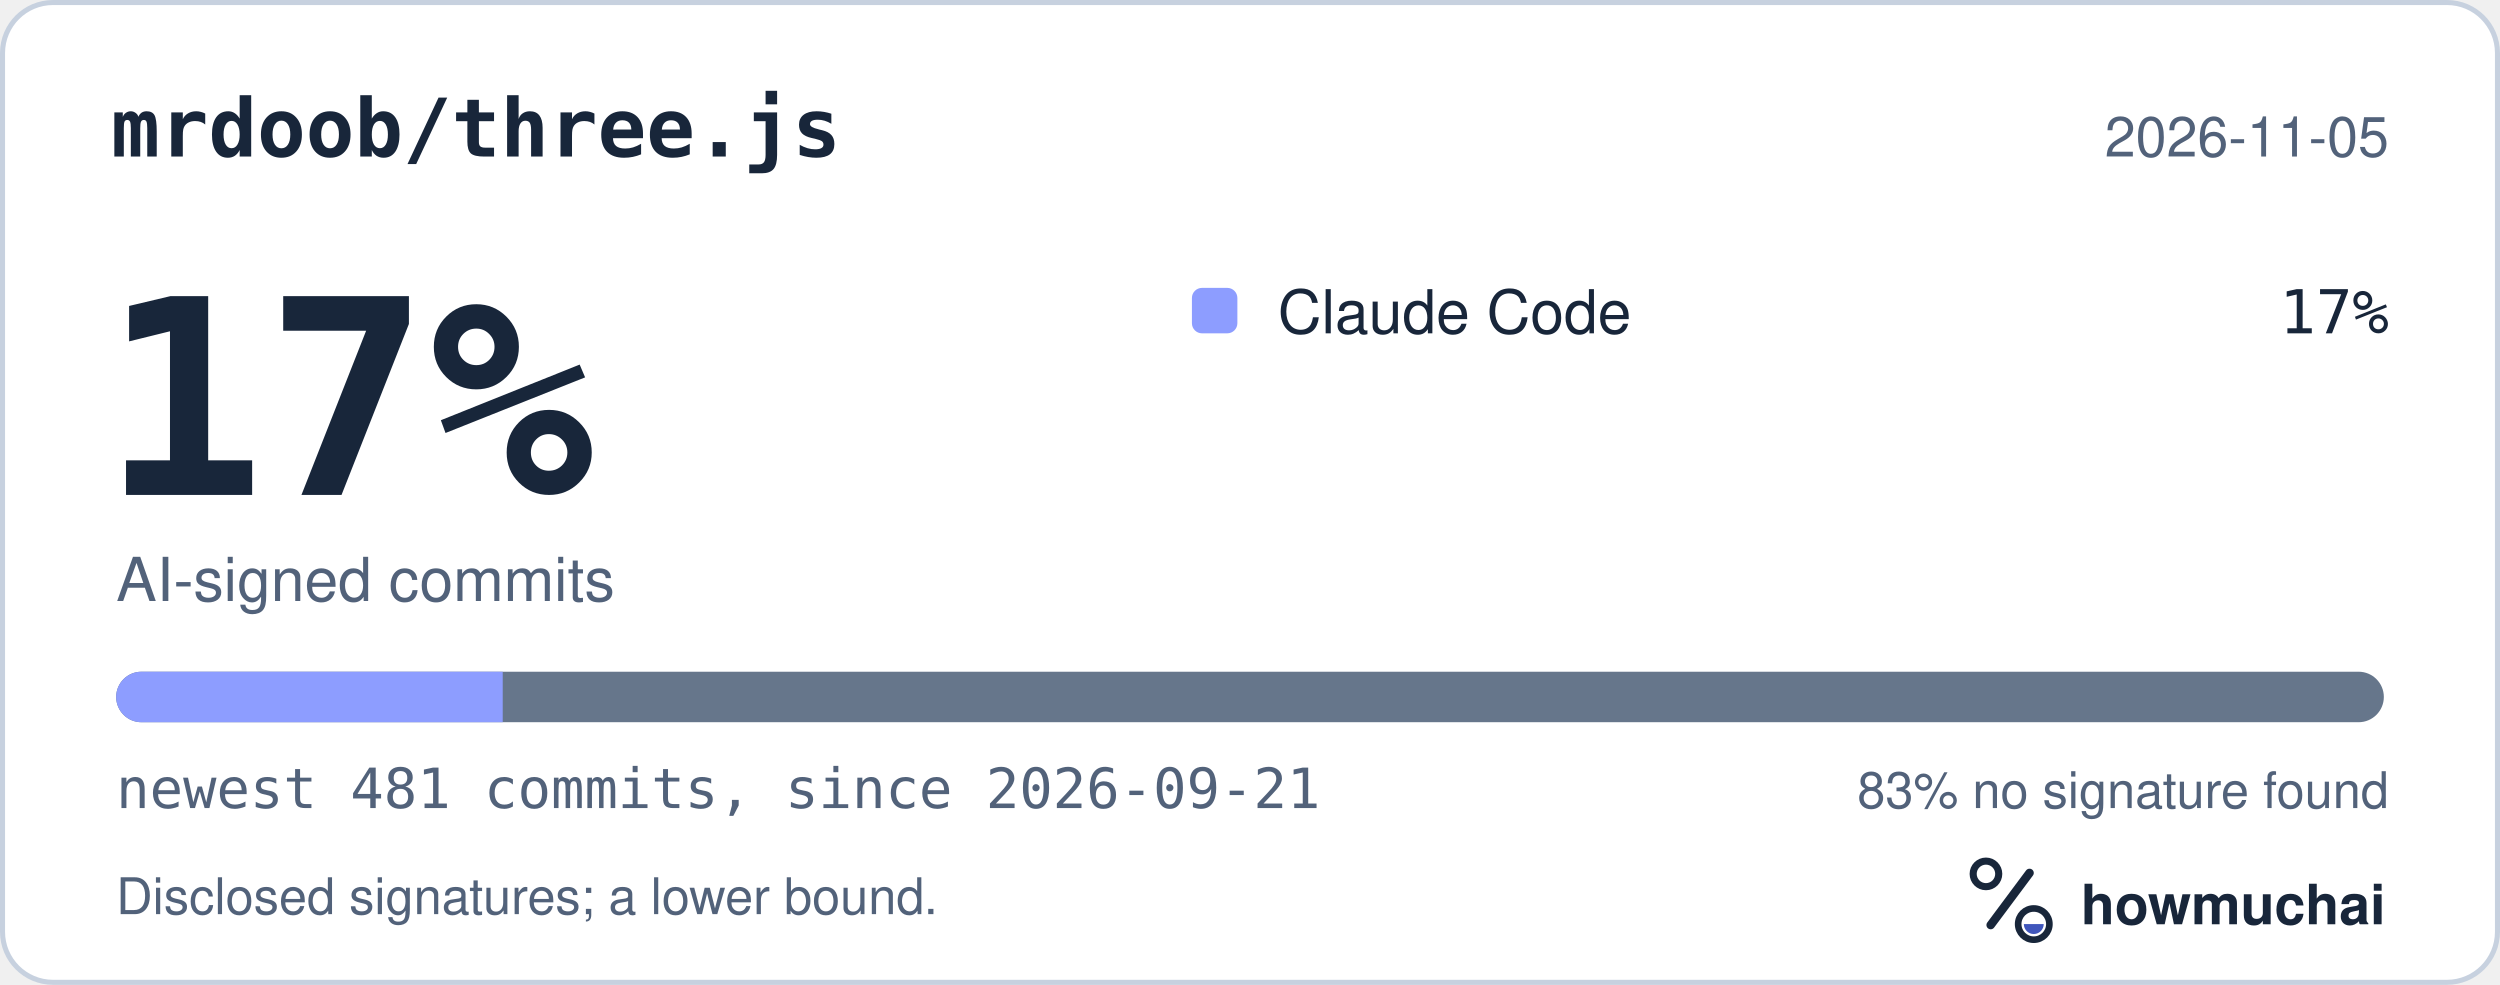
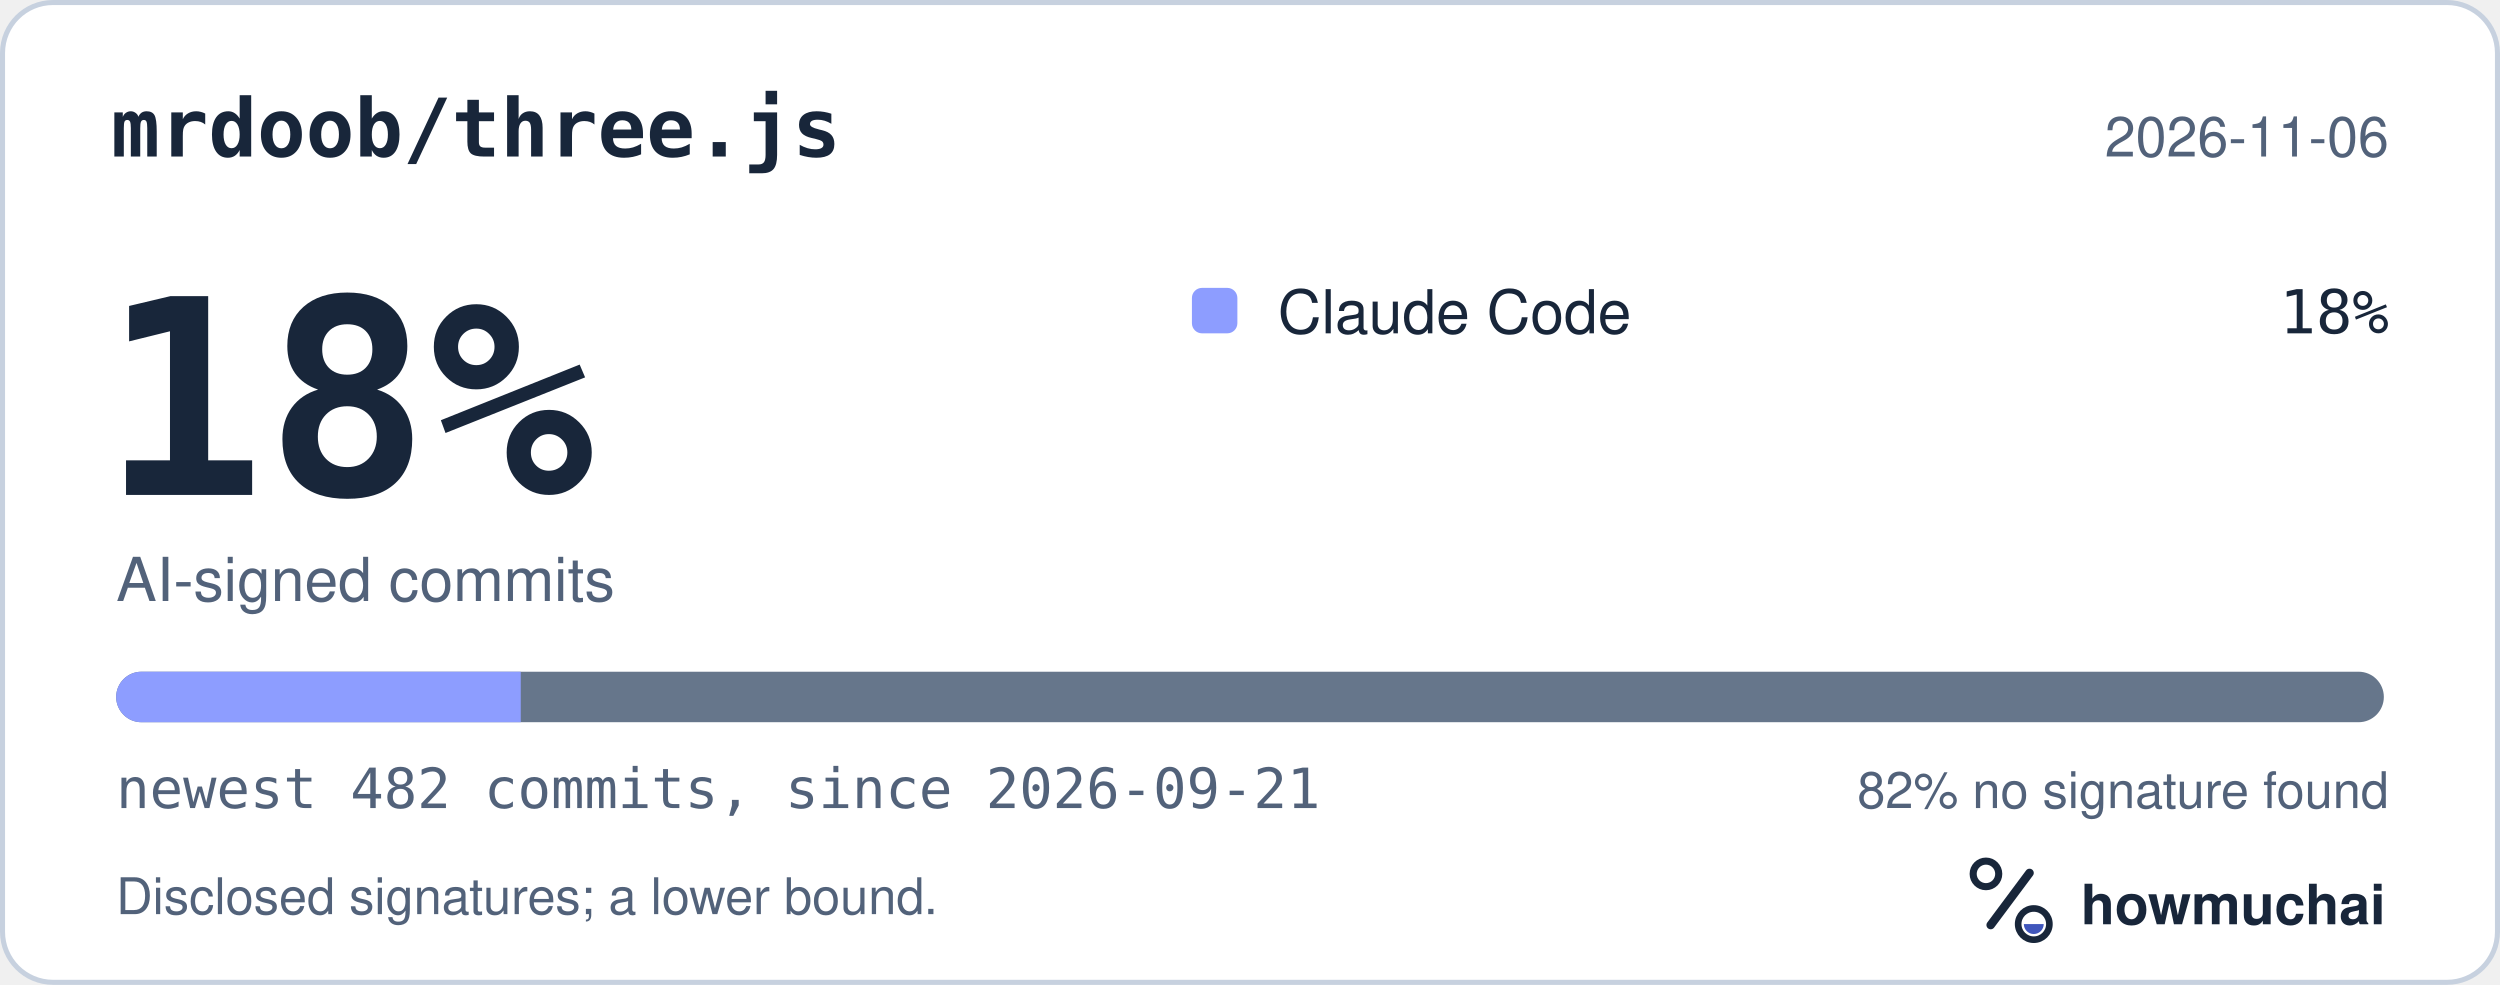
<svg xmlns="http://www.w3.org/2000/svg" width="495" height="195" viewBox="0 0 495 195" role="img" aria-labelledby="hm-t hm-d">
  <rect x="0.5" y="0.5" width="494" height="194" rx="10" fill="#FFFFFF" stroke="#C7D1DF" />
  <text x="22" y="31" fill="#18263A" font-family="ui-monospace, SF Mono, Menlo, Consolas, IBM Plex Mono, monospace" font-size="16" font-weight="600">mrdoob/three.js</text>
-   <text x="473" y="31" fill="#52627A" font-family="-apple-system, BlinkMacSystemFont, Segoe UI, Helvetica, Arial, Fira Sans, sans-serif" font-size="11" text-anchor="end">2026-11-05</text>
-   <text x="20" y="98" fill="#18263A" font-family="ui-monospace, SF Mono, Menlo, Consolas, IBM Plex Mono, monospace" font-size="54" font-weight="700">17%</text>
+   <text x="473" y="31" fill="#52627A" font-family="-apple-system, BlinkMacSystemFont, Segoe UI, Helvetica, Arial, Fira Sans, sans-serif" font-size="11" text-anchor="end">2026-11-06</text>
+   <text x="20" y="98" fill="#18263A" font-family="ui-monospace, SF Mono, Menlo, Consolas, IBM Plex Mono, monospace" font-size="54" font-weight="700">18%</text>
  <text x="23" y="119" fill="#52627A" font-family="-apple-system, BlinkMacSystemFont, Segoe UI, Helvetica, Arial, Fira Sans, sans-serif" font-size="12">AI-signed commits</text>
  <rect x="236" y="57" width="9" height="9" rx="2" fill="#8D9DFF" />
  <text x="253" y="66" fill="#18263A" font-family="-apple-system, BlinkMacSystemFont, Segoe UI, Helvetica, Arial, Fira Sans, sans-serif" font-size="12">Claude Code</text>
-   <text x="473" y="66" fill="#18263A" font-family="ui-monospace, SF Mono, Menlo, Consolas, IBM Plex Mono, monospace" font-size="12" text-anchor="end">17%</text>
+   <text x="473" y="66" fill="#18263A" font-family="ui-monospace, SF Mono, Menlo, Consolas, IBM Plex Mono, monospace" font-size="12" text-anchor="end">18%</text>
  <defs>
    <clipPath id="hm-bar">
      <rect x="23" y="133" width="449" height="10" rx="5" />
    </clipPath>
  </defs>
  <rect x="23" y="133" width="449" height="10" rx="5" fill="#66768B" />
  <g clip-path="url(#hm-bar)">
-     <rect x="23.00" y="133" width="76.54" height="10" fill="#8D9DFF" />
+     <rect x="23.00" y="133" width="80.11" height="10" fill="#8D9DFF" />
  </g>
-   <text x="23" y="160" fill="#52627A" font-family="ui-monospace, SF Mono, Menlo, Consolas, IBM Plex Mono, monospace" font-size="11">newest 481 commits, since 2026-09-21</text>
-   <text x="473" y="160" fill="#52627A" font-family="-apple-system, BlinkMacSystemFont, Segoe UI, Helvetica, Arial, Fira Sans, sans-serif" font-size="10" text-anchor="end">83% no signature found</text>
+   <text x="23" y="160" fill="#52627A" font-family="ui-monospace, SF Mono, Menlo, Consolas, IBM Plex Mono, monospace" font-size="11">newest 482 commits, since 2026-09-21</text>
+   <text x="473" y="160" fill="#52627A" font-family="-apple-system, BlinkMacSystemFont, Segoe UI, Helvetica, Arial, Fira Sans, sans-serif" font-size="10" text-anchor="end">82% no signature found</text>
  <text x="23" y="181" fill="#52627A" font-family="-apple-system, BlinkMacSystemFont, Segoe UI, Helvetica, Arial, Fira Sans, sans-serif" font-size="10">Disclosed signatures; a lower bound.</text>
  <g transform="translate(386 166) scale(0.046875)">
    <circle cx="154" cy="150" r="54" fill="none" stroke="#18263A" stroke-width="30" />
    <path d="M174 366 338 146" fill="none" stroke="#18263A" stroke-width="36" stroke-linecap="round" />
    <circle cx="356" cy="362" r="66" fill="none" stroke="#18263A" stroke-width="28" />
    <path d="M314 362a42 42 0 0 0 84 0Z" fill="#4056BC" />
  </g>
  <text x="412" y="183" fill="#18263A" font-family="-apple-system, BlinkMacSystemFont, Segoe UI, Helvetica, Arial, Fira Sans, sans-serif" font-size="11" font-weight="650">howmuchai</text>
</svg>
